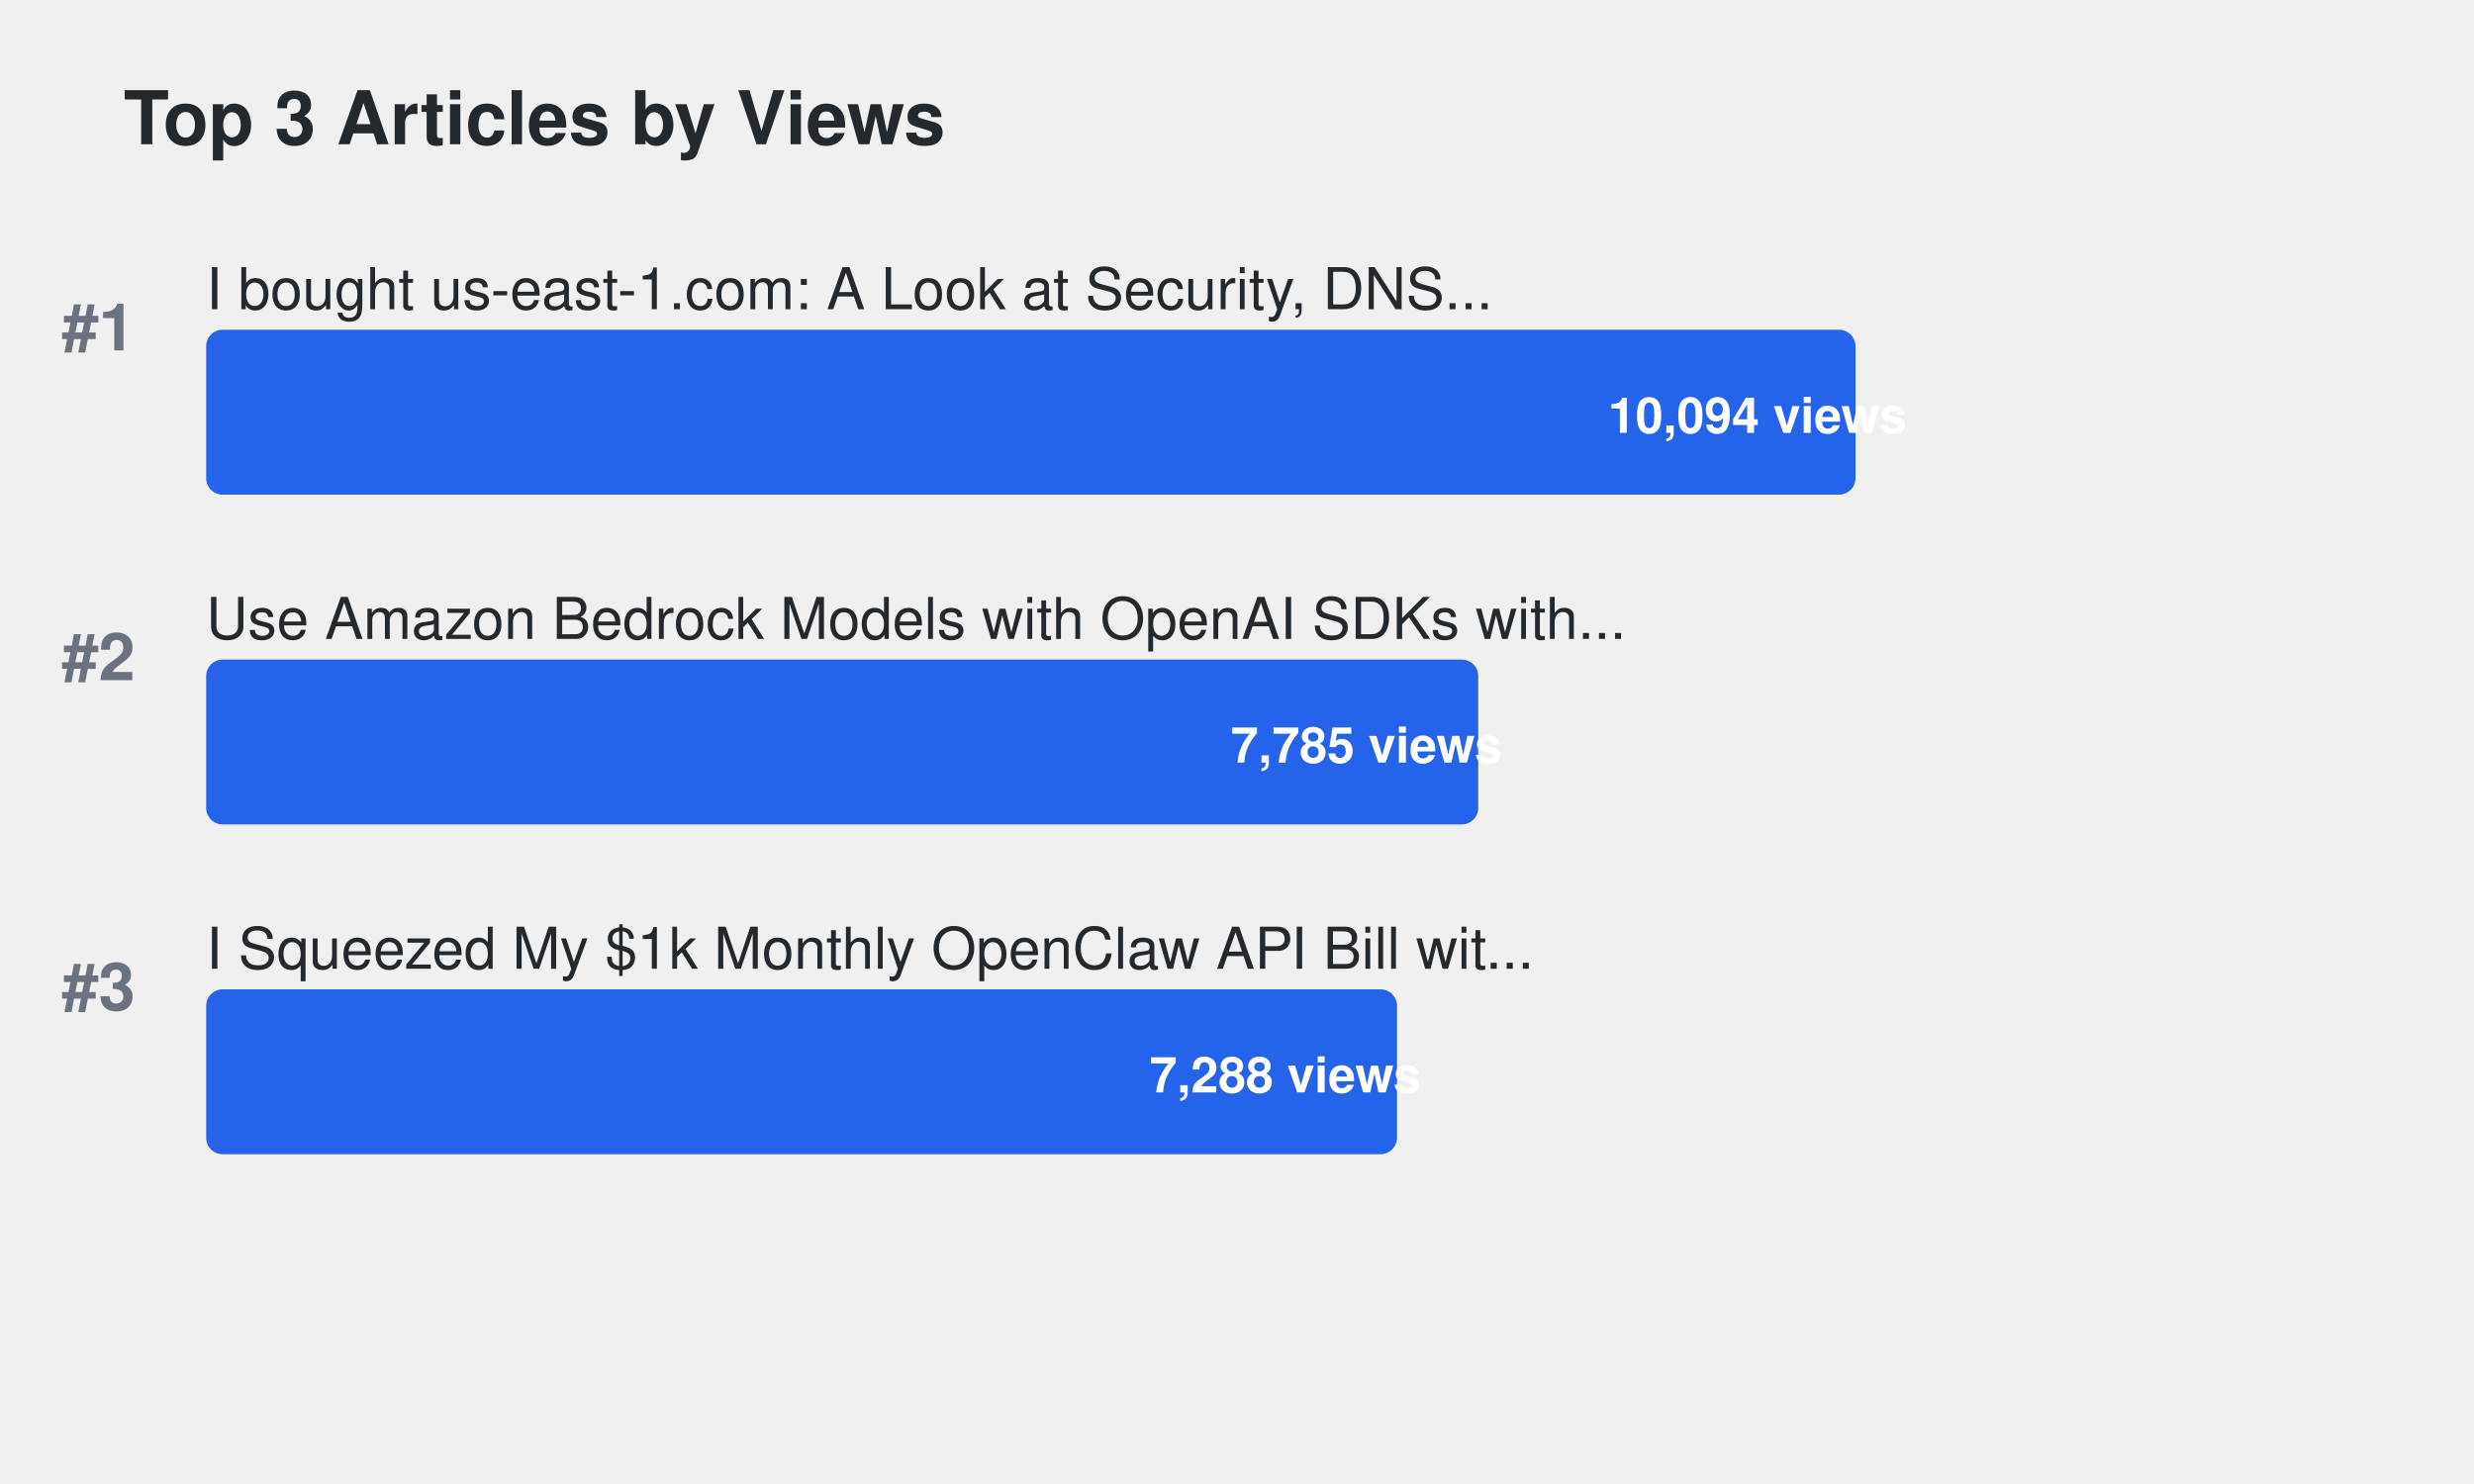
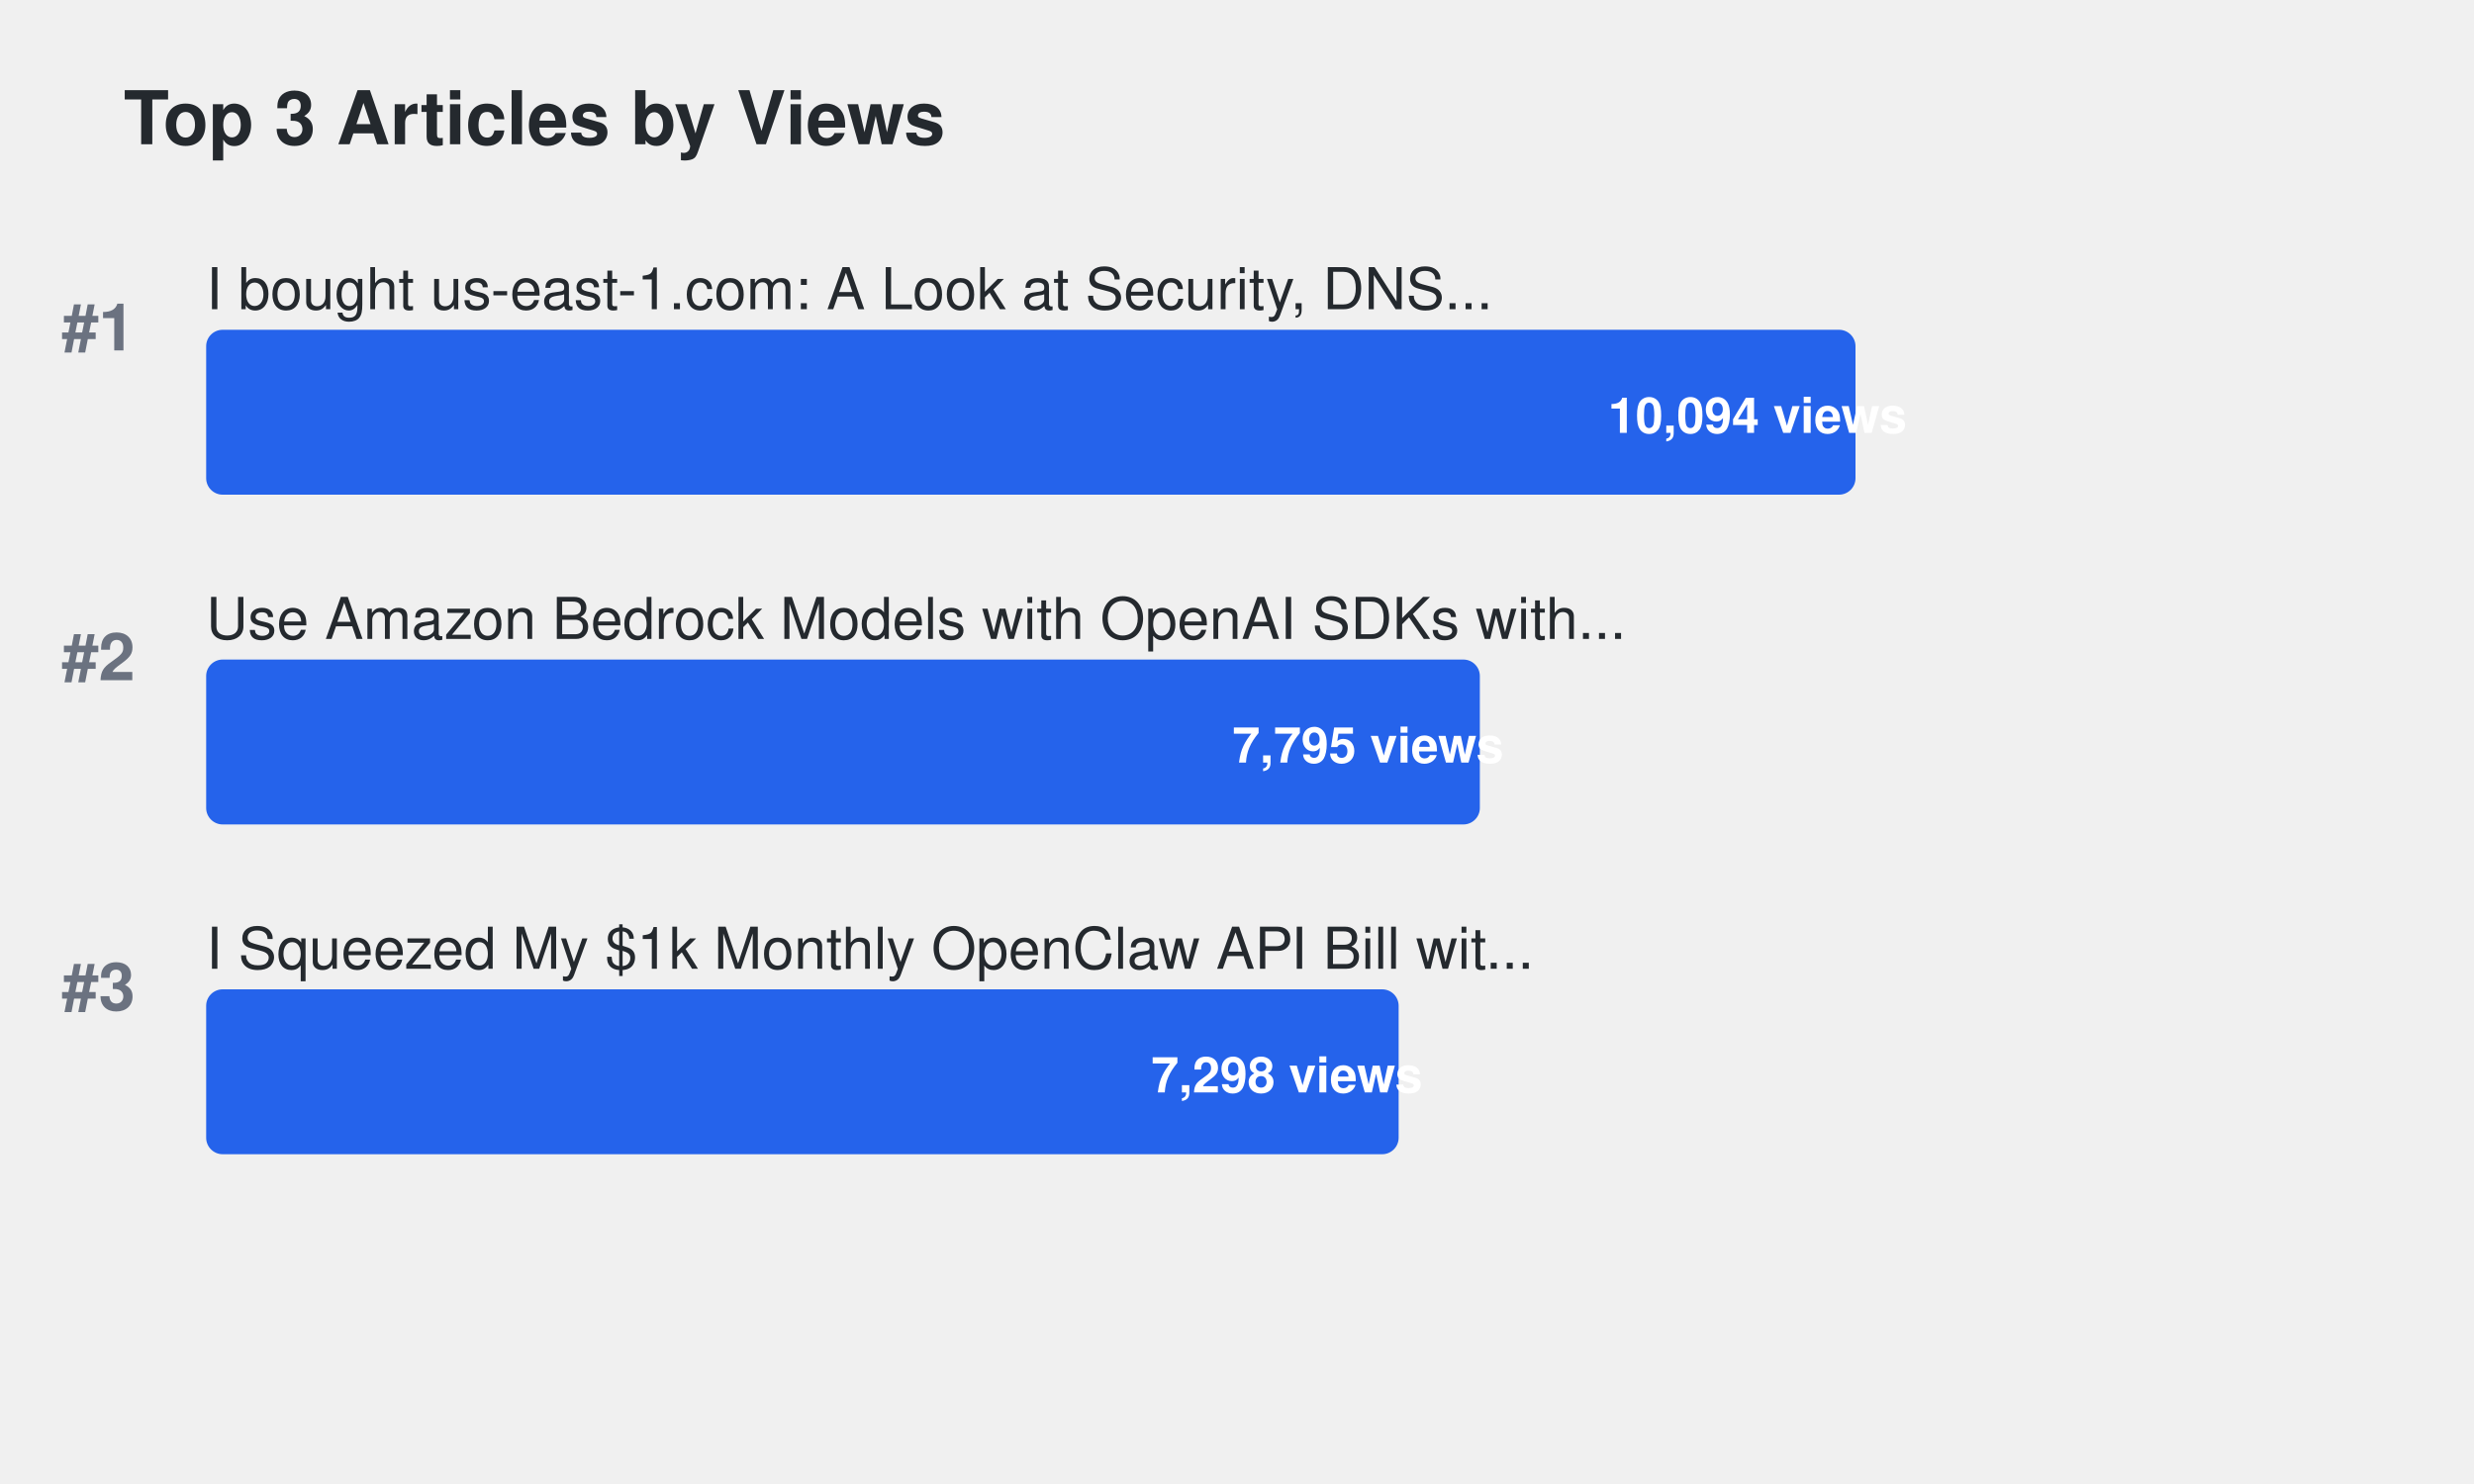
<svg xmlns="http://www.w3.org/2000/svg" width="600" height="360">
  <defs>
    <style>
.title { font-family: -apple-system, BlinkMacSystemFont, "Segoe UI", Helvetica, Arial, sans-serif; font-size: 18px; font-weight: 600; fill: #24292e; }
.article-title { font-family: -apple-system, BlinkMacSystemFont, "Segoe UI", Helvetica, Arial, sans-serif; font-size: 14px; font-weight: 500; fill: #24292e; }
.metric-value { font-family: -apple-system, BlinkMacSystemFont, "Segoe UI", Helvetica, Arial, sans-serif; font-size: 12px; font-weight: 600; fill: #ffffff; }
.rank { font-family: -apple-system, BlinkMacSystemFont, "Segoe UI", Helvetica, Arial, sans-serif; font-size: 16px; font-weight: 700; fill: #6b7280; }
.bar { rx: 4; ry: 4; }
.bar:hover { opacity: 0.8; cursor: pointer; }
a { text-decoration: none; }
a:hover .article-title { fill: #0969da; text-decoration: underline; }
a:hover .bar { opacity: 0.9; }
</style>
  </defs>
  <text x="30" y="35" class="title">Top 3 Articles by Views</text>
  <text x="15" y="85" class="rank">#1</text>
  <a href="https://dev.to/aws-builders/i-bought-us-east-1com-a-look-at-security-dns-traffic-and-protecting-aws-users-15ng" target="_blank">
    <text x="50" y="75" class="article-title">I bought us-east-1.com: A Look at Security, DNS...</text>
    <rect x="50" y="80" width="400.0" height="40" fill="#2563eb" class="bar">
</rect>
    <text x="390.0" y="105" class="metric-value" fill="#ffffff">10,094 views</text>
  </a>
  <text x="15" y="165" class="rank">#2</text>
  <a href="https://dev.to/aws-builders/use-amazon-bedrock-models-via-an-openai-api-compatible-serverless-endpoint-now-without-fixed-cost-5hf5" target="_blank">
    <text x="50" y="155" class="article-title">Use Amazon Bedrock Models with OpenAI SDKs with...</text>
-     <rect x="50" y="160" width="308.5" height="40" fill="#2563eb" class="bar">
+     <rect x="50" y="160" width="308.896" height="40" fill="#2563eb" class="bar">
</rect>
-     <text x="298.5" y="185" class="metric-value" fill="#ffffff">7,785 views</text>
+     <text x="298.896" y="185" class="metric-value" fill="#ffffff">7,795 views</text>
  </a>
  <text x="15" y="245" class="rank">#3</text>
  <a href="https://dev.to/aws-builders/i-squeezed-my-1k-monthly-openclaw-api-bill-with-20month-in-aws-credits-heres-the-exact-setup-3gj4" target="_blank">
    <text x="50" y="235" class="article-title">I Squeezed My $1k Monthly OpenClaw API Bill wit...</text>
-     <rect x="50" y="240" width="288.805" height="40" fill="#2563eb" class="bar">
+     <rect x="50" y="240" width="289.202" height="40" fill="#2563eb" class="bar">
</rect>
-     <text x="278.805" y="265" class="metric-value" fill="#ffffff">7,288 views</text>
+     <text x="279.202" y="265" class="metric-value" fill="#ffffff">7,298 views</text>
  </a>
</svg>
